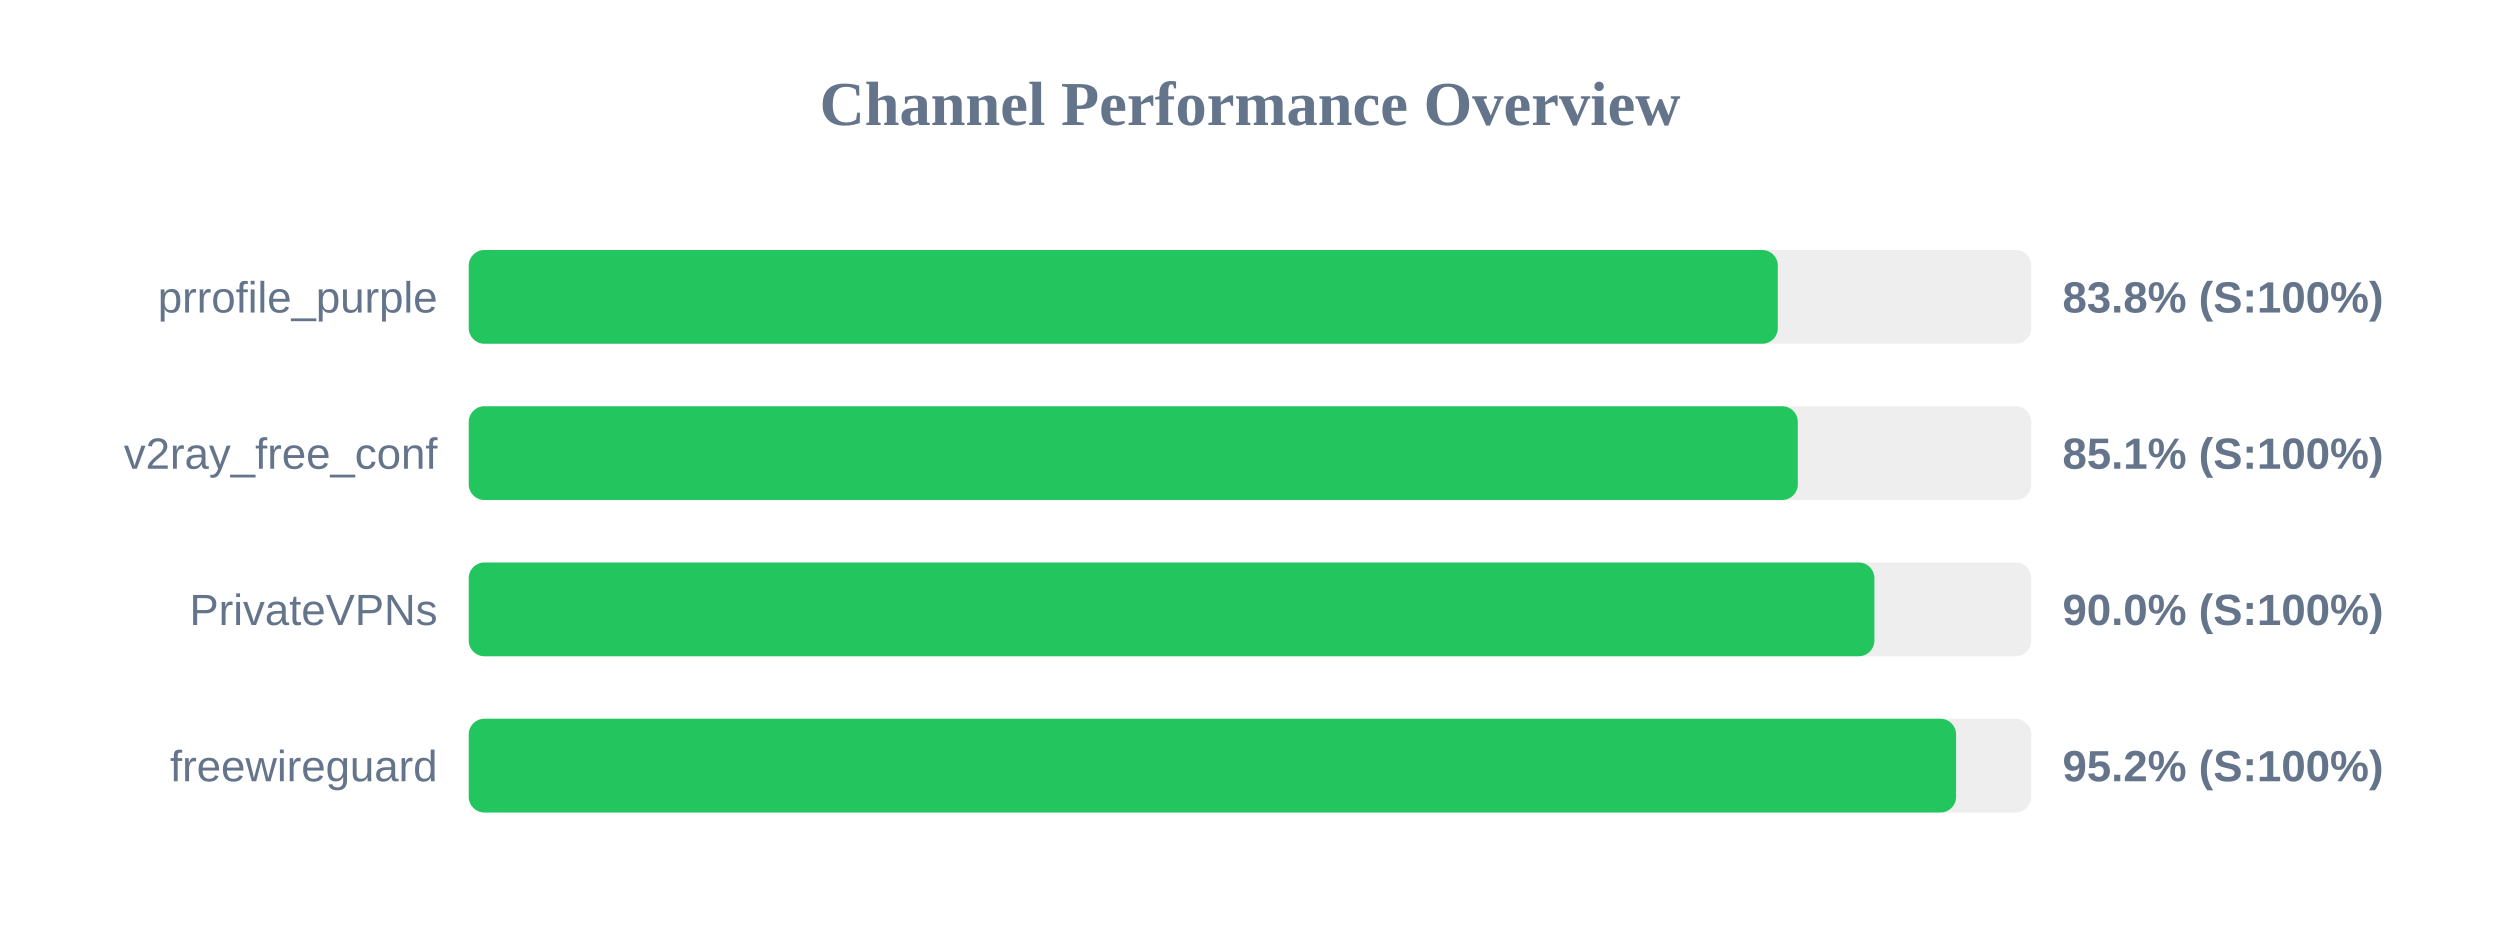
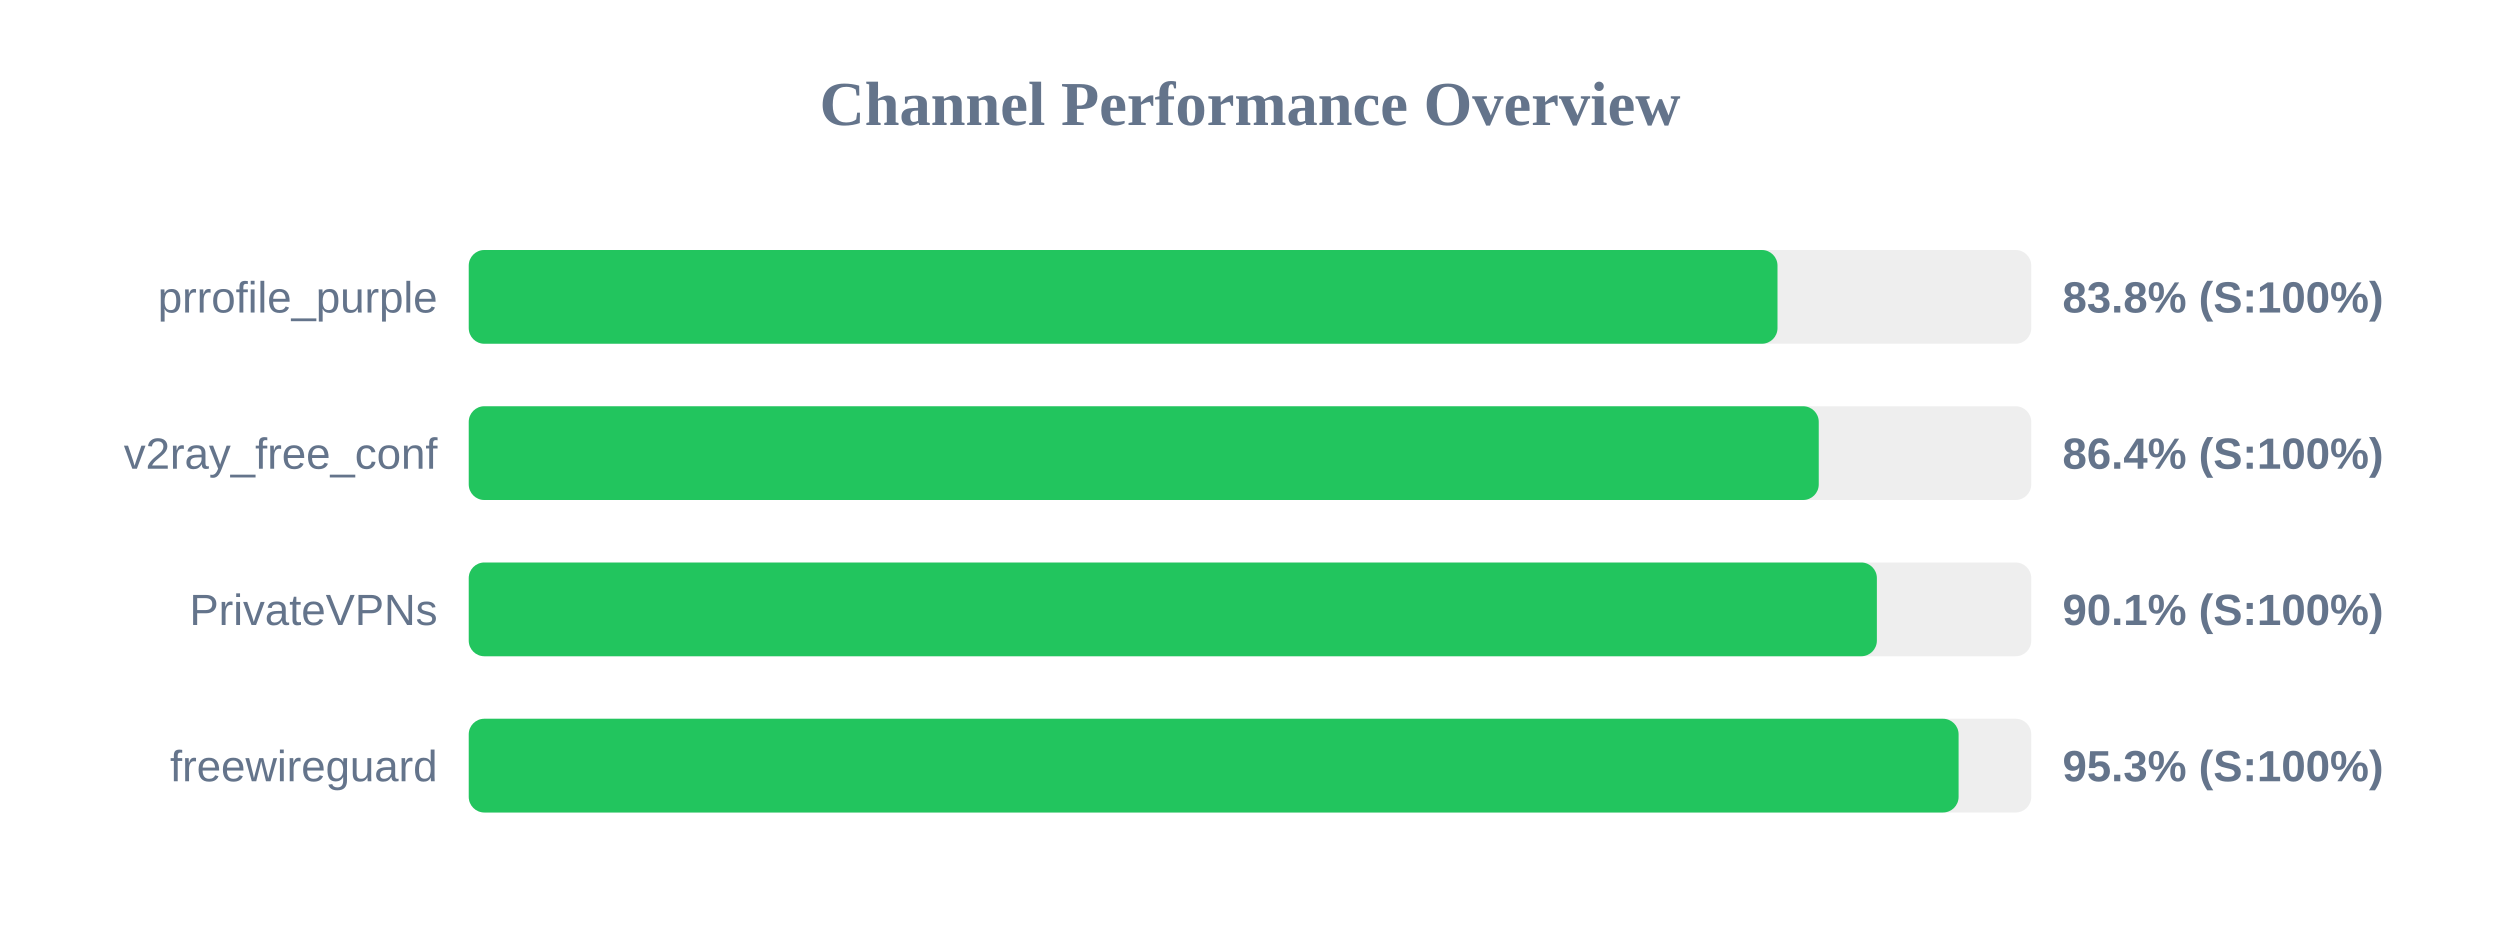
<svg xmlns="http://www.w3.org/2000/svg" width="800" height="300" version="1.1">
  <style>
        .row { font: 14px Arial; fill: #64748b; }
        .score { font: bold 14px Arial; fill: #64748b; }
    </style>
  <text x="400" y="40" text-anchor="middle" font-size="20px" font-weight="bold" fill="#64748b">Channel Performance Overview</text>
  <rect x="150" y="80" width="500" height="30" fill="#eee" rx="5" />
-   <rect x="150" y="80" width="418.9" height="30" fill="#22c55e" rx="5" />
+   <rect x="150" y="80" width="418.8" height="30" fill="#22c55e" rx="5" />
  <text x="140" y="100" text-anchor="end" class="row">prrofile_purple</text>
  <text x="660" y="100" text-anchor="start" class="score">83.8% (S:100%)</text>
  <rect x="150" y="130" width="500" height="30" fill="#eee" rx="5" />
-   <rect x="150" y="130" width="425.3" height="30" fill="#22c55e" rx="5" />
+   <rect x="150" y="130" width="432.0" height="30" fill="#22c55e" rx="5" />
  <text x="140" y="150" text-anchor="end" class="row">v2ray_free_conf</text>
-   <text x="660" y="150" text-anchor="start" class="score">85.1% (S:100%)</text>
+   <text x="660" y="150" text-anchor="start" class="score">86.4% (S:100%)</text>
  <rect x="150" y="180" width="500" height="30" fill="#eee" rx="5" />
-   <rect x="150" y="180" width="449.8" height="30" fill="#22c55e" rx="5" />
+   <rect x="150" y="180" width="450.6" height="30" fill="#22c55e" rx="5" />
  <text x="140" y="200" text-anchor="end" class="row">PrivateVPNs</text>
-   <text x="660" y="200" text-anchor="start" class="score">90.0% (S:100%)</text>
+   <text x="660" y="200" text-anchor="start" class="score">90.1% (S:100%)</text>
  <rect x="150" y="230" width="500" height="30" fill="#eee" rx="5" />
-   <rect x="150" y="230" width="475.95" height="30" fill="#22c55e" rx="5" />
+   <rect x="150" y="230" width="476.75" height="30" fill="#22c55e" rx="5" />
  <text x="140" y="250" text-anchor="end" class="row">freewireguard</text>
-   <text x="660" y="250" text-anchor="start" class="score">95.2% (S:100%)</text>
+   <text x="660" y="250" text-anchor="start" class="score">95.3% (S:100%)</text>
</svg>
